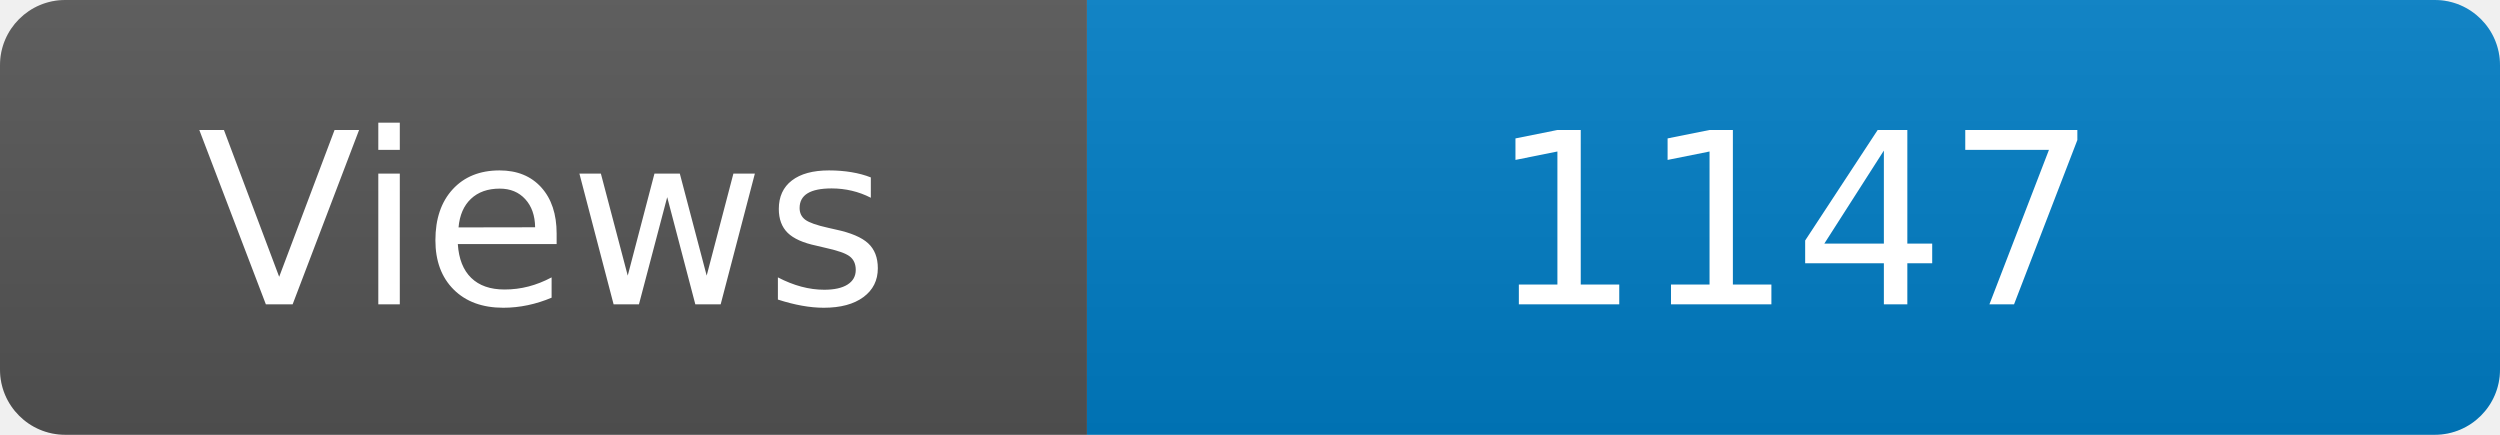
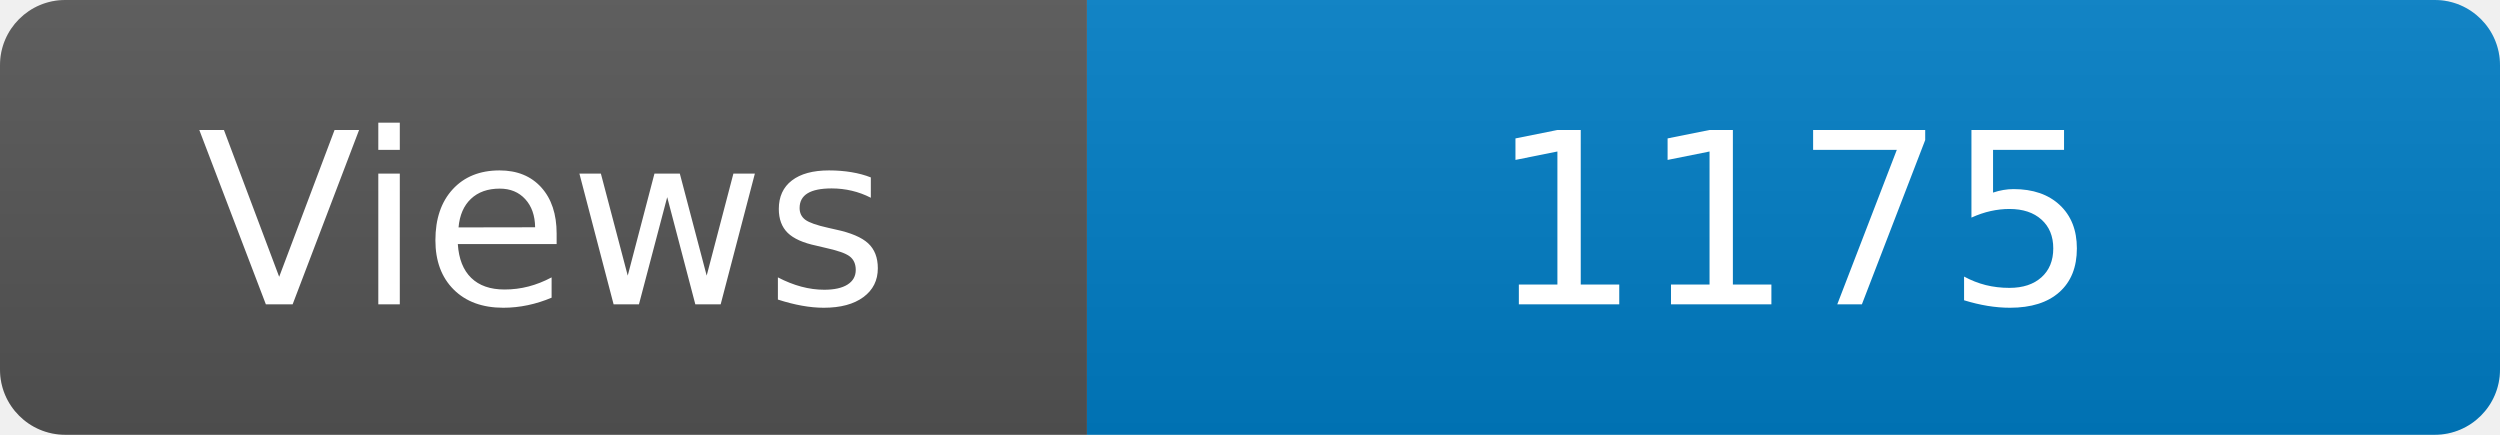
<svg xmlns="http://www.w3.org/2000/svg" width="115" height="20" role="img" aria-label="Maintained?: yes">
  <linearGradient id="s" x2="0" y2="100%">
    <stop offset="0" stop-color="#bbb" stop-opacity=".1" />
    <stop offset="1" stop-opacity=".1" />
  </linearGradient>
  <clipPath id="r">
    <rect width="115" height="20" rx="3" fill="#fff" />
  </clipPath>
  <g clip-path="url(#r)">
    <rect width="50" height="20" fill="#555" />
    <rect x="50" width="160" height="20" fill="#007ec6" />
    <rect width="115" height="20" fill="url(#s)" />
  </g>
  <g fill="#fff" text-anchor="middle" font-family="Verdana,Geneva,DejaVu Sans,sans-serif" font-size="110">
    <text x="250" y="140" transform="scale(.1)" fill="#fff">Views</text>
-     <text x="825" y="140" transform="scale(.1)" fill="#fff">1147</text>
+     <text x="825" y="140" transform="scale(.1)" fill="#fff">1175</text>
  </g>
</svg>
